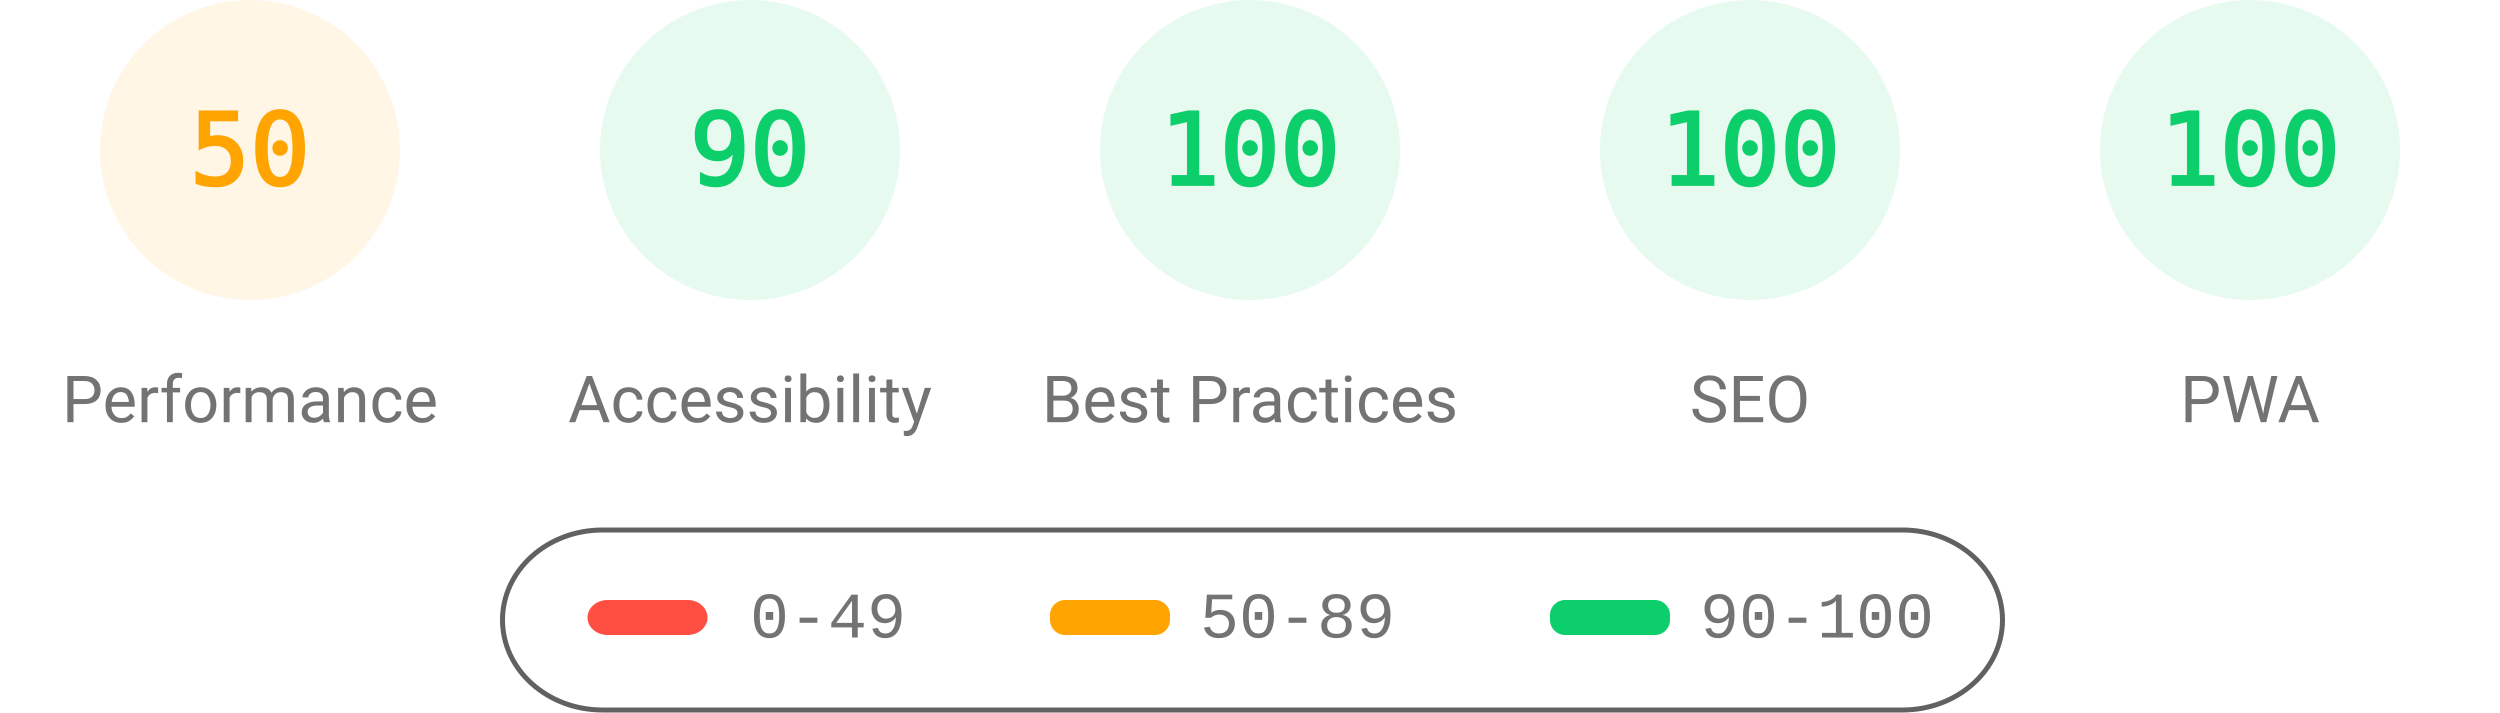
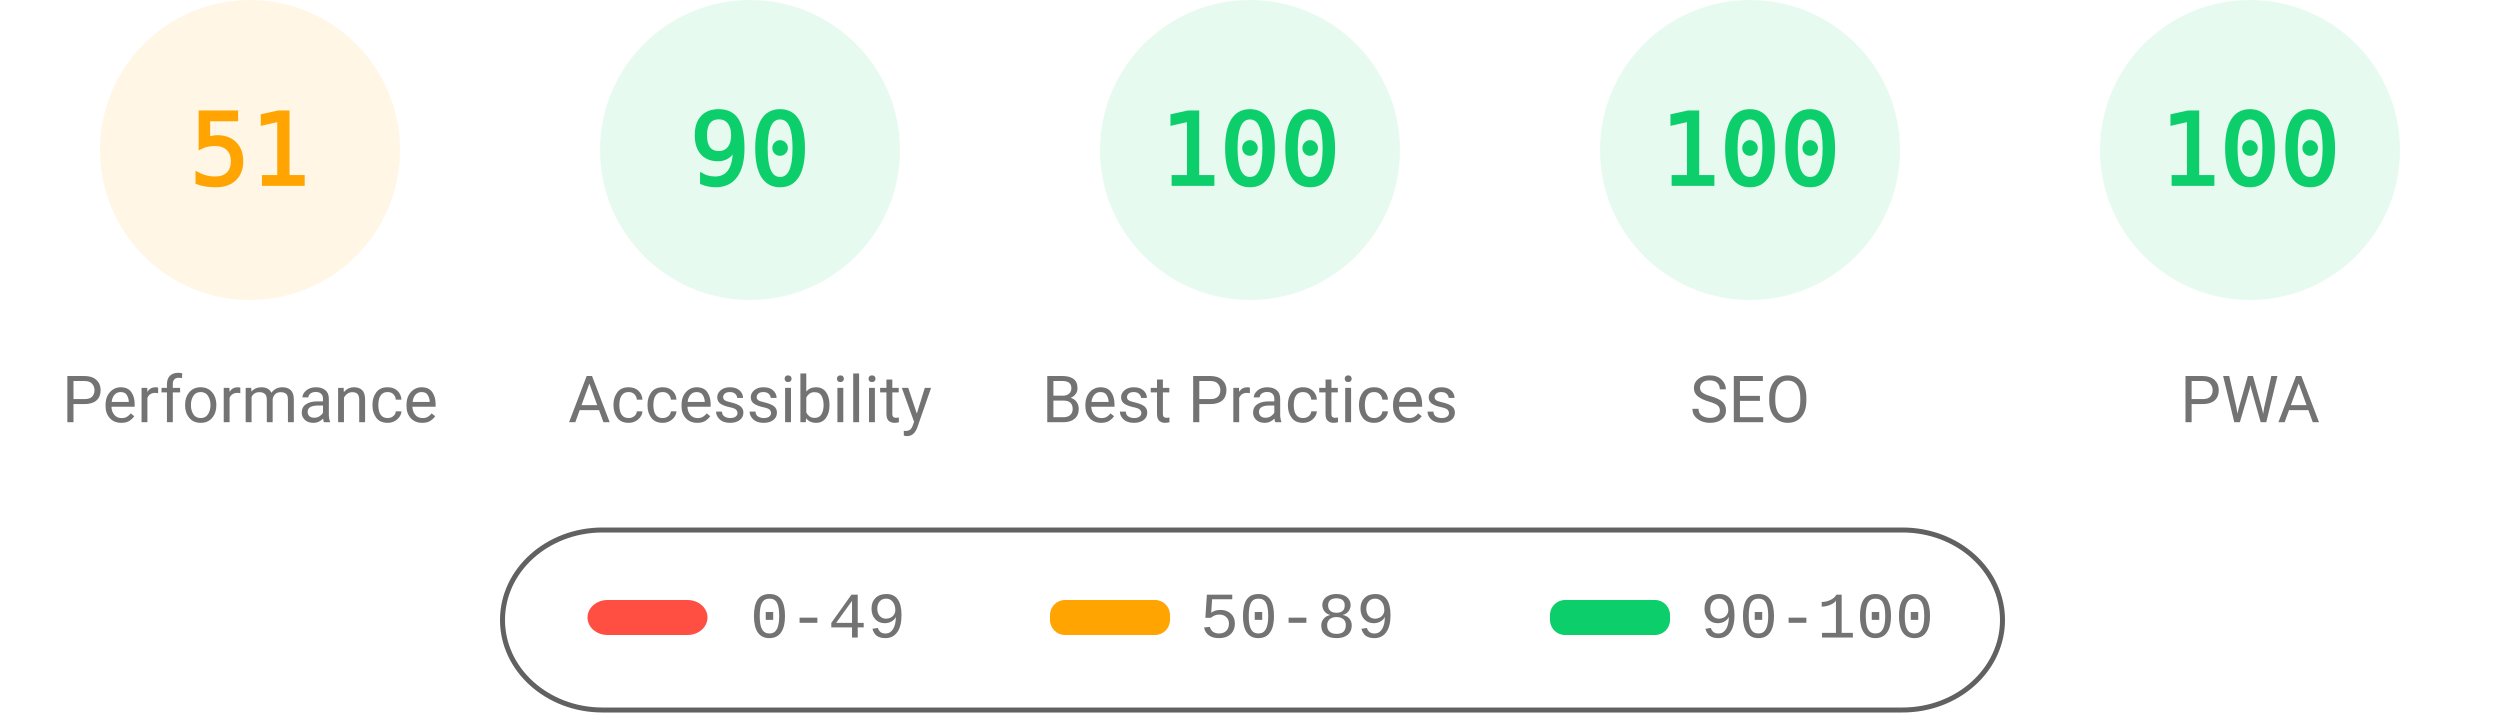
<svg xmlns="http://www.w3.org/2000/svg" fill="none" width="1000" height="285">
  <style>.gauge-base{opacity:.1}.gauge-arc{fill:none;animation-delay:250ms;stroke-linecap:round;transform:rotate(-90deg);transform-origin:100px 60px;animation:load-gauge 1s ease forwards}.guage-text{font-size:40px;font-family:monospace;text-align:center}.guage-red{color:#ff4e42;fill:#ff4e42;stroke:#ff4e42}.guage-orange{color:#ffa400;fill:#ffa400;stroke:#ffa400}.guage-green{color:#0cce6b;fill:#0cce6b;stroke:#0cce6b}.guage-undefined{color:#5c5c5c;fill:#5c5c5c;stroke:#5c5c5c}.guage-title{color:#737373;fill:#737373;stroke:none;font-size:26px;line-height:26px;font-family:Roboto,Halvetica,Arial,sans-serif}@keyframes load-gauge{from{stroke-dasharray:0 352.858}}</style>
  <svg class="guage-div guage-perf guage-orange" viewBox="0 0 200 200" width="200" height="200">
    <circle class="gauge-base" r="56" cx="100" cy="60" stroke-width="8" />
-     <circle class="gauge-arc guage-arc-1" r="56" cx="100" cy="60" stroke-width="8" style="stroke-dasharray:175.929,351.858" />
-     <text class="guage-text" x="100" y="60" alignment-baseline="central" dominant-baseline="central" text-anchor="middle">50</text>
+     <circle class="gauge-arc guage-arc-1" r="56" cx="100" cy="60" stroke-width="8" style="stroke-dasharray:179.448,351.858" />
+     <text class="guage-text" x="100" y="60" alignment-baseline="central" dominant-baseline="central" text-anchor="middle">51</text>
    <text class="guage-title" x="100" y="160" alignment-baseline="central" dominant-baseline="central" text-anchor="middle">Performance</text>
  </svg>
  <svg class="guage-div guage-acc guage-green" viewBox="0 0 200 200" width="200" height="200" x="200">
    <circle class="gauge-base" r="56" cx="100" cy="60" stroke-width="8" />
    <circle class="gauge-arc guage-arc-2" r="56" cx="100" cy="60" stroke-width="8" style="stroke-dasharray:316.672,351.858" />
    <text class="guage-text" x="100" y="60" alignment-baseline="central" dominant-baseline="central" text-anchor="middle">90</text>
    <text class="guage-title" x="100" y="160" alignment-baseline="central" dominant-baseline="central" text-anchor="middle">Accessibility</text>
  </svg>
  <svg class="guage-div guage-best guage-green" viewBox="0 0 200 200" width="200" height="200" x="400">
    <circle class="gauge-base" r="56" cx="100" cy="60" stroke-width="8" />
    <circle class="gauge-arc guage-arc-3" r="56" cx="100" cy="60" stroke-width="8" style="stroke-dasharray:351.858,351.858" />
    <text class="guage-text" x="100" y="60" alignment-baseline="central" dominant-baseline="central" text-anchor="middle">100</text>
    <text class="guage-title" x="100" y="160" alignment-baseline="central" dominant-baseline="central" text-anchor="middle">Best Practices</text>
  </svg>
  <svg class="guage-div guage-seo guage-green" viewBox="0 0 200 200" width="200" height="200" x="600">
    <circle class="gauge-base" r="56" cx="100" cy="60" stroke-width="8" />
    <circle class="gauge-arc guage-arc-4" r="56" cx="100" cy="60" stroke-width="8" style="stroke-dasharray:351.858,351.858" />
    <text class="guage-text" x="100" y="60" alignment-baseline="central" dominant-baseline="central" text-anchor="middle">100</text>
    <text class="guage-title" x="100" y="160" alignment-baseline="central" dominant-baseline="central" text-anchor="middle">SEO</text>
  </svg>
  <svg class="guage-div guage-pwa guage-green" viewBox="0 0 200 200" width="200" height="200" x="800">
    <circle class="gauge-base" r="56" cx="100" cy="60" stroke-width="8" />
    <circle class="gauge-arc guage-arc-4" r="56" cx="100" cy="60" stroke-width="8" style="stroke-dasharray:351.858,351.858" />
    <text class="guage-text" x="100" y="60" alignment-baseline="central" dominant-baseline="central" text-anchor="middle">100</text>
    <text class="guage-title" x="100" y="160" alignment-baseline="central" dominant-baseline="central" text-anchor="middle">PWA</text>
  </svg>
  <svg width="604" height="76" x="200" y="210">
    <path fill="none" id="canvas_background" d="M-1-1h604v80H-1z" />
    <rect fill-opacity="0" stroke="#616161" stroke-width="2" rx="40" id="svg_2" height="72" width="600" y="2" x="1" fill="#000" />
    <rect stroke="#000" rx="8" id="svg_3" height="14" width="48" y="30" x="35" stroke-opacity="null" stroke-width="0" fill="#ff4e42" />
    <rect stroke="#000" rx="6" id="svg_4" height="14" width="48" y="30" x="220" stroke-opacity="null" stroke-width="0" fill="#ffa400" />
    <rect stroke="#000" rx="6" id="svg_5" height="14" width="48" y="30" x="420" stroke-opacity="null" stroke-width="0" fill="#0cce6b" />
    <text xml:space="preserve" text-anchor="start" font-family="'Courier New', Courier, monospace" font-size="26" id="svg_6" y="45" x="100" stroke-opacity="null" stroke-width="0" stroke="#000" fill="#737373">0-49</text>
    <text xml:space="preserve" text-anchor="start" font-family="'Courier New', Courier, monospace" font-size="26" id="svg_7" y="45" x="280" stroke-opacity="null" stroke-width="0" stroke="#000" fill="#737373">50-89</text>
    <text xml:space="preserve" text-anchor="start" font-family="'Courier New', Courier, monospace" font-size="26" id="svg_8" y="45" x="480" stroke-opacity="null" stroke-width="0" stroke="#000" fill="#737373">90-100</text>
  </svg>
</svg>
